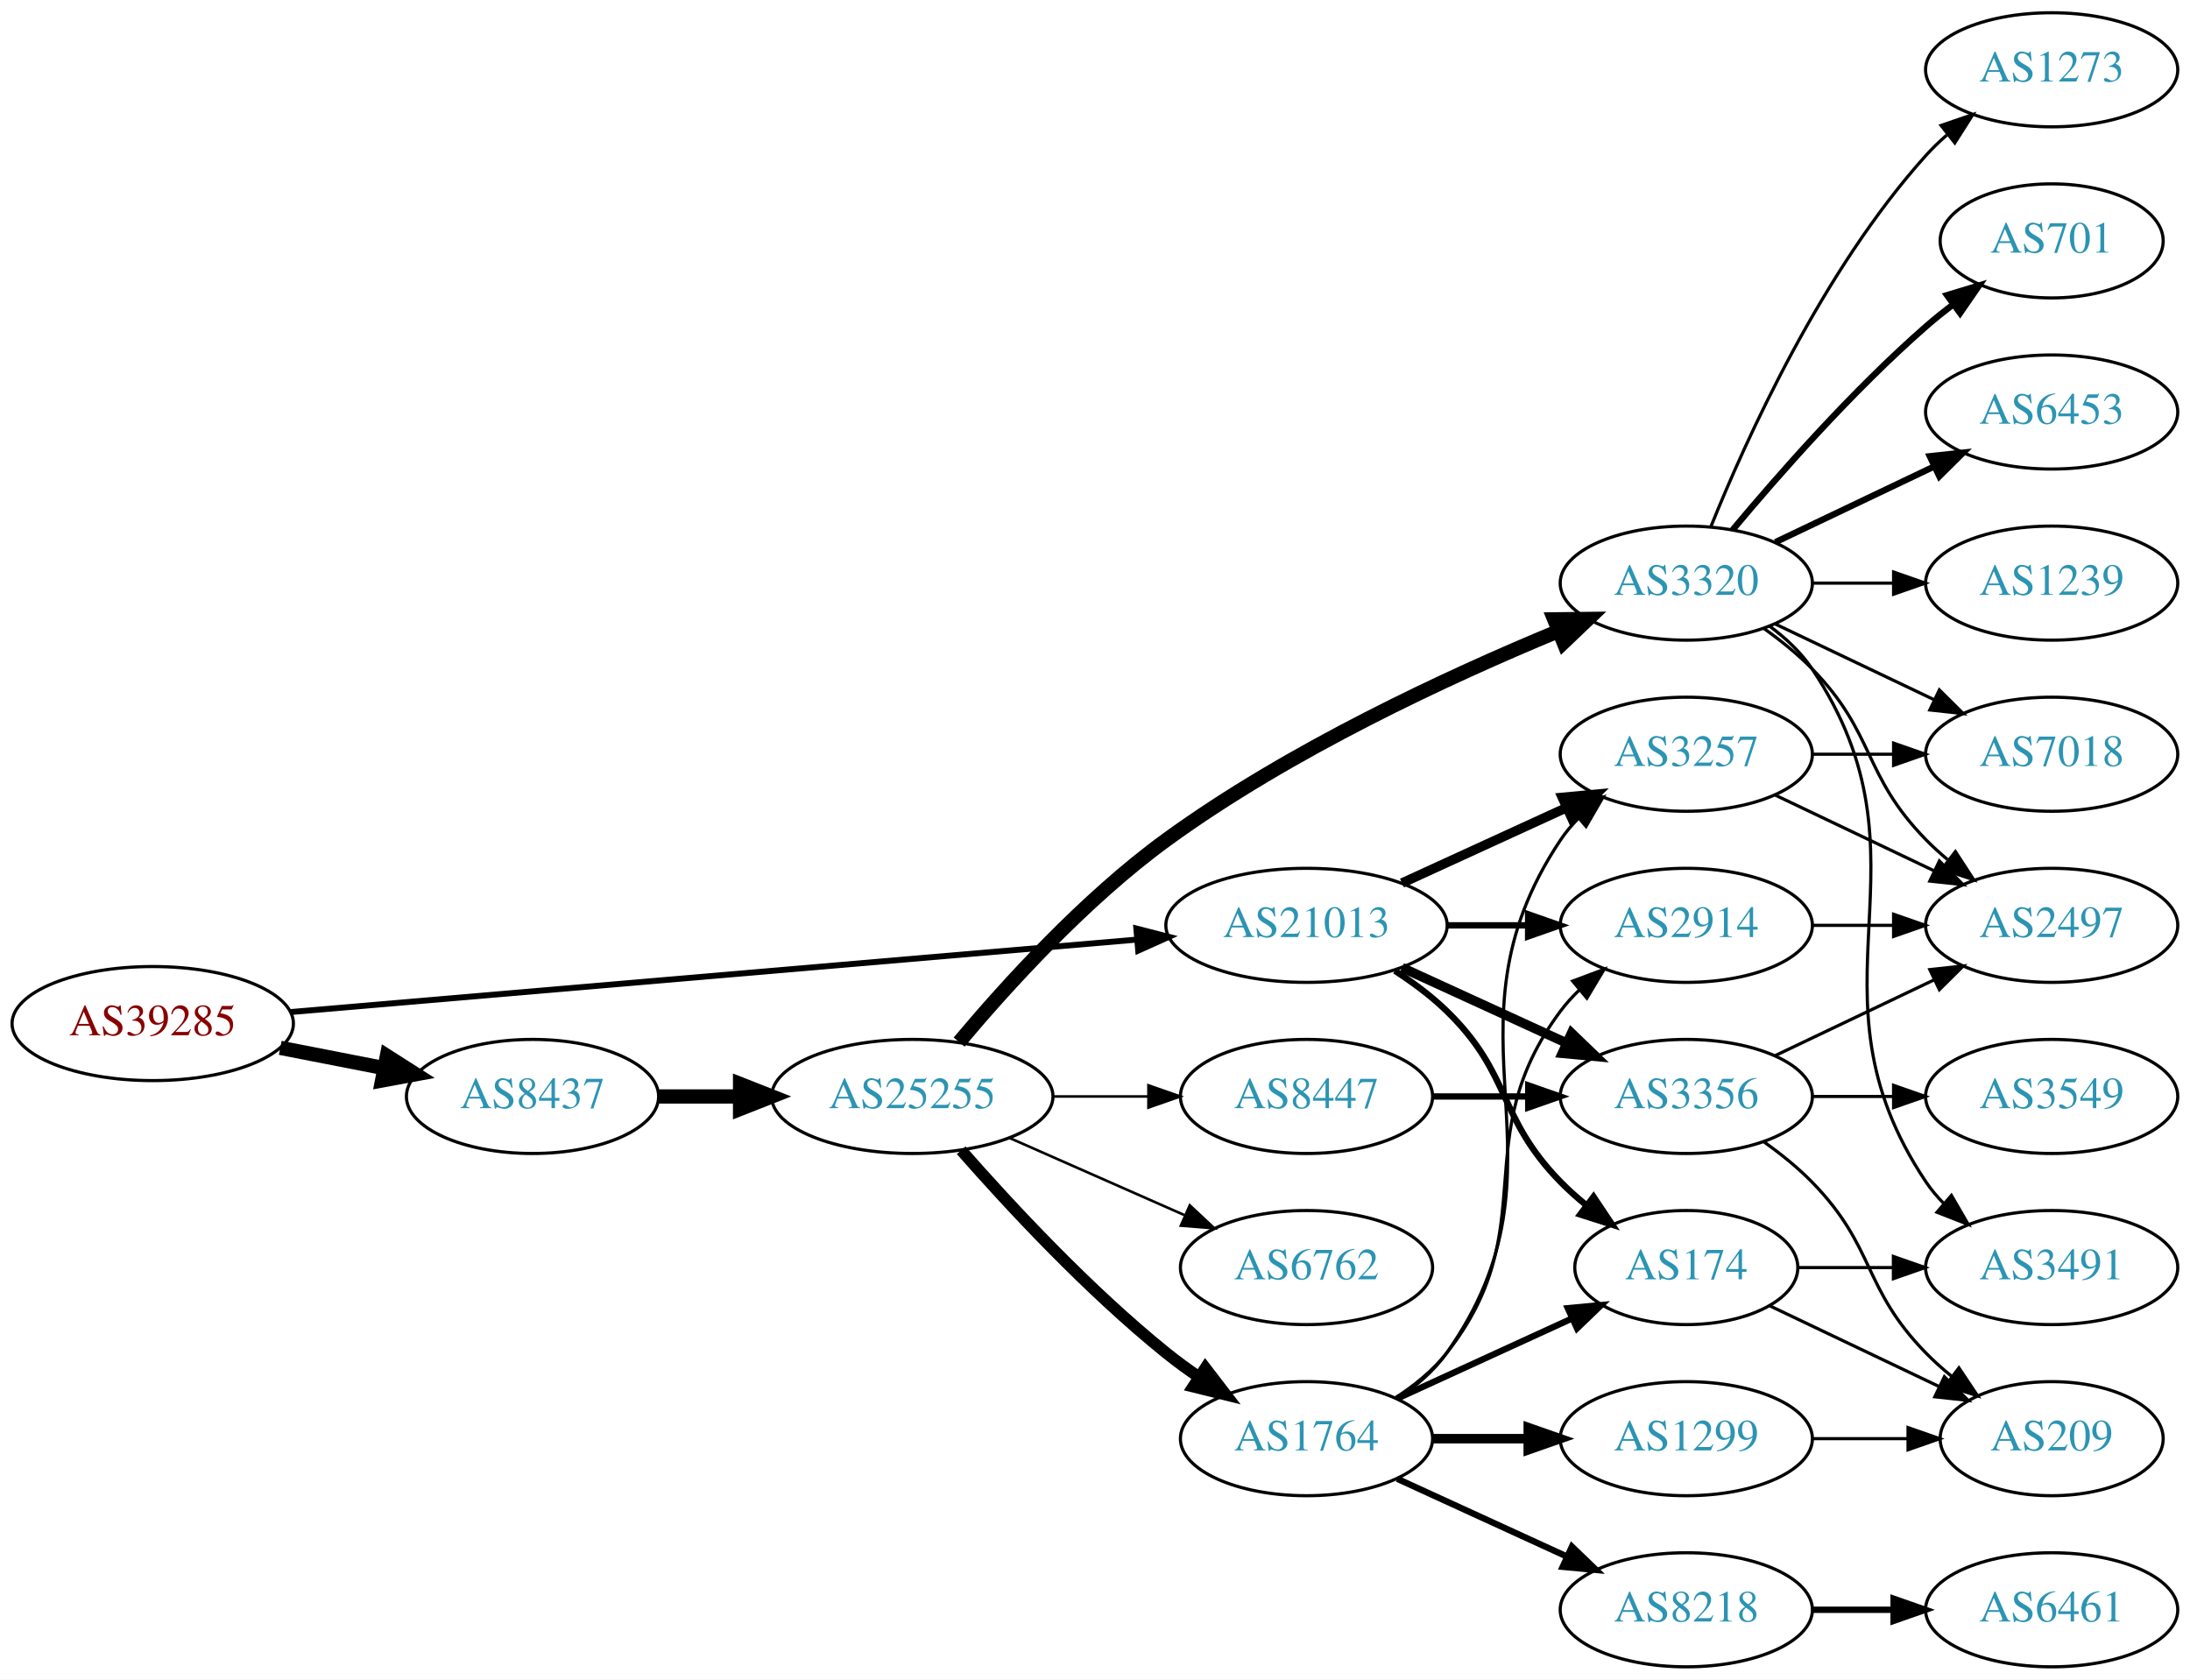
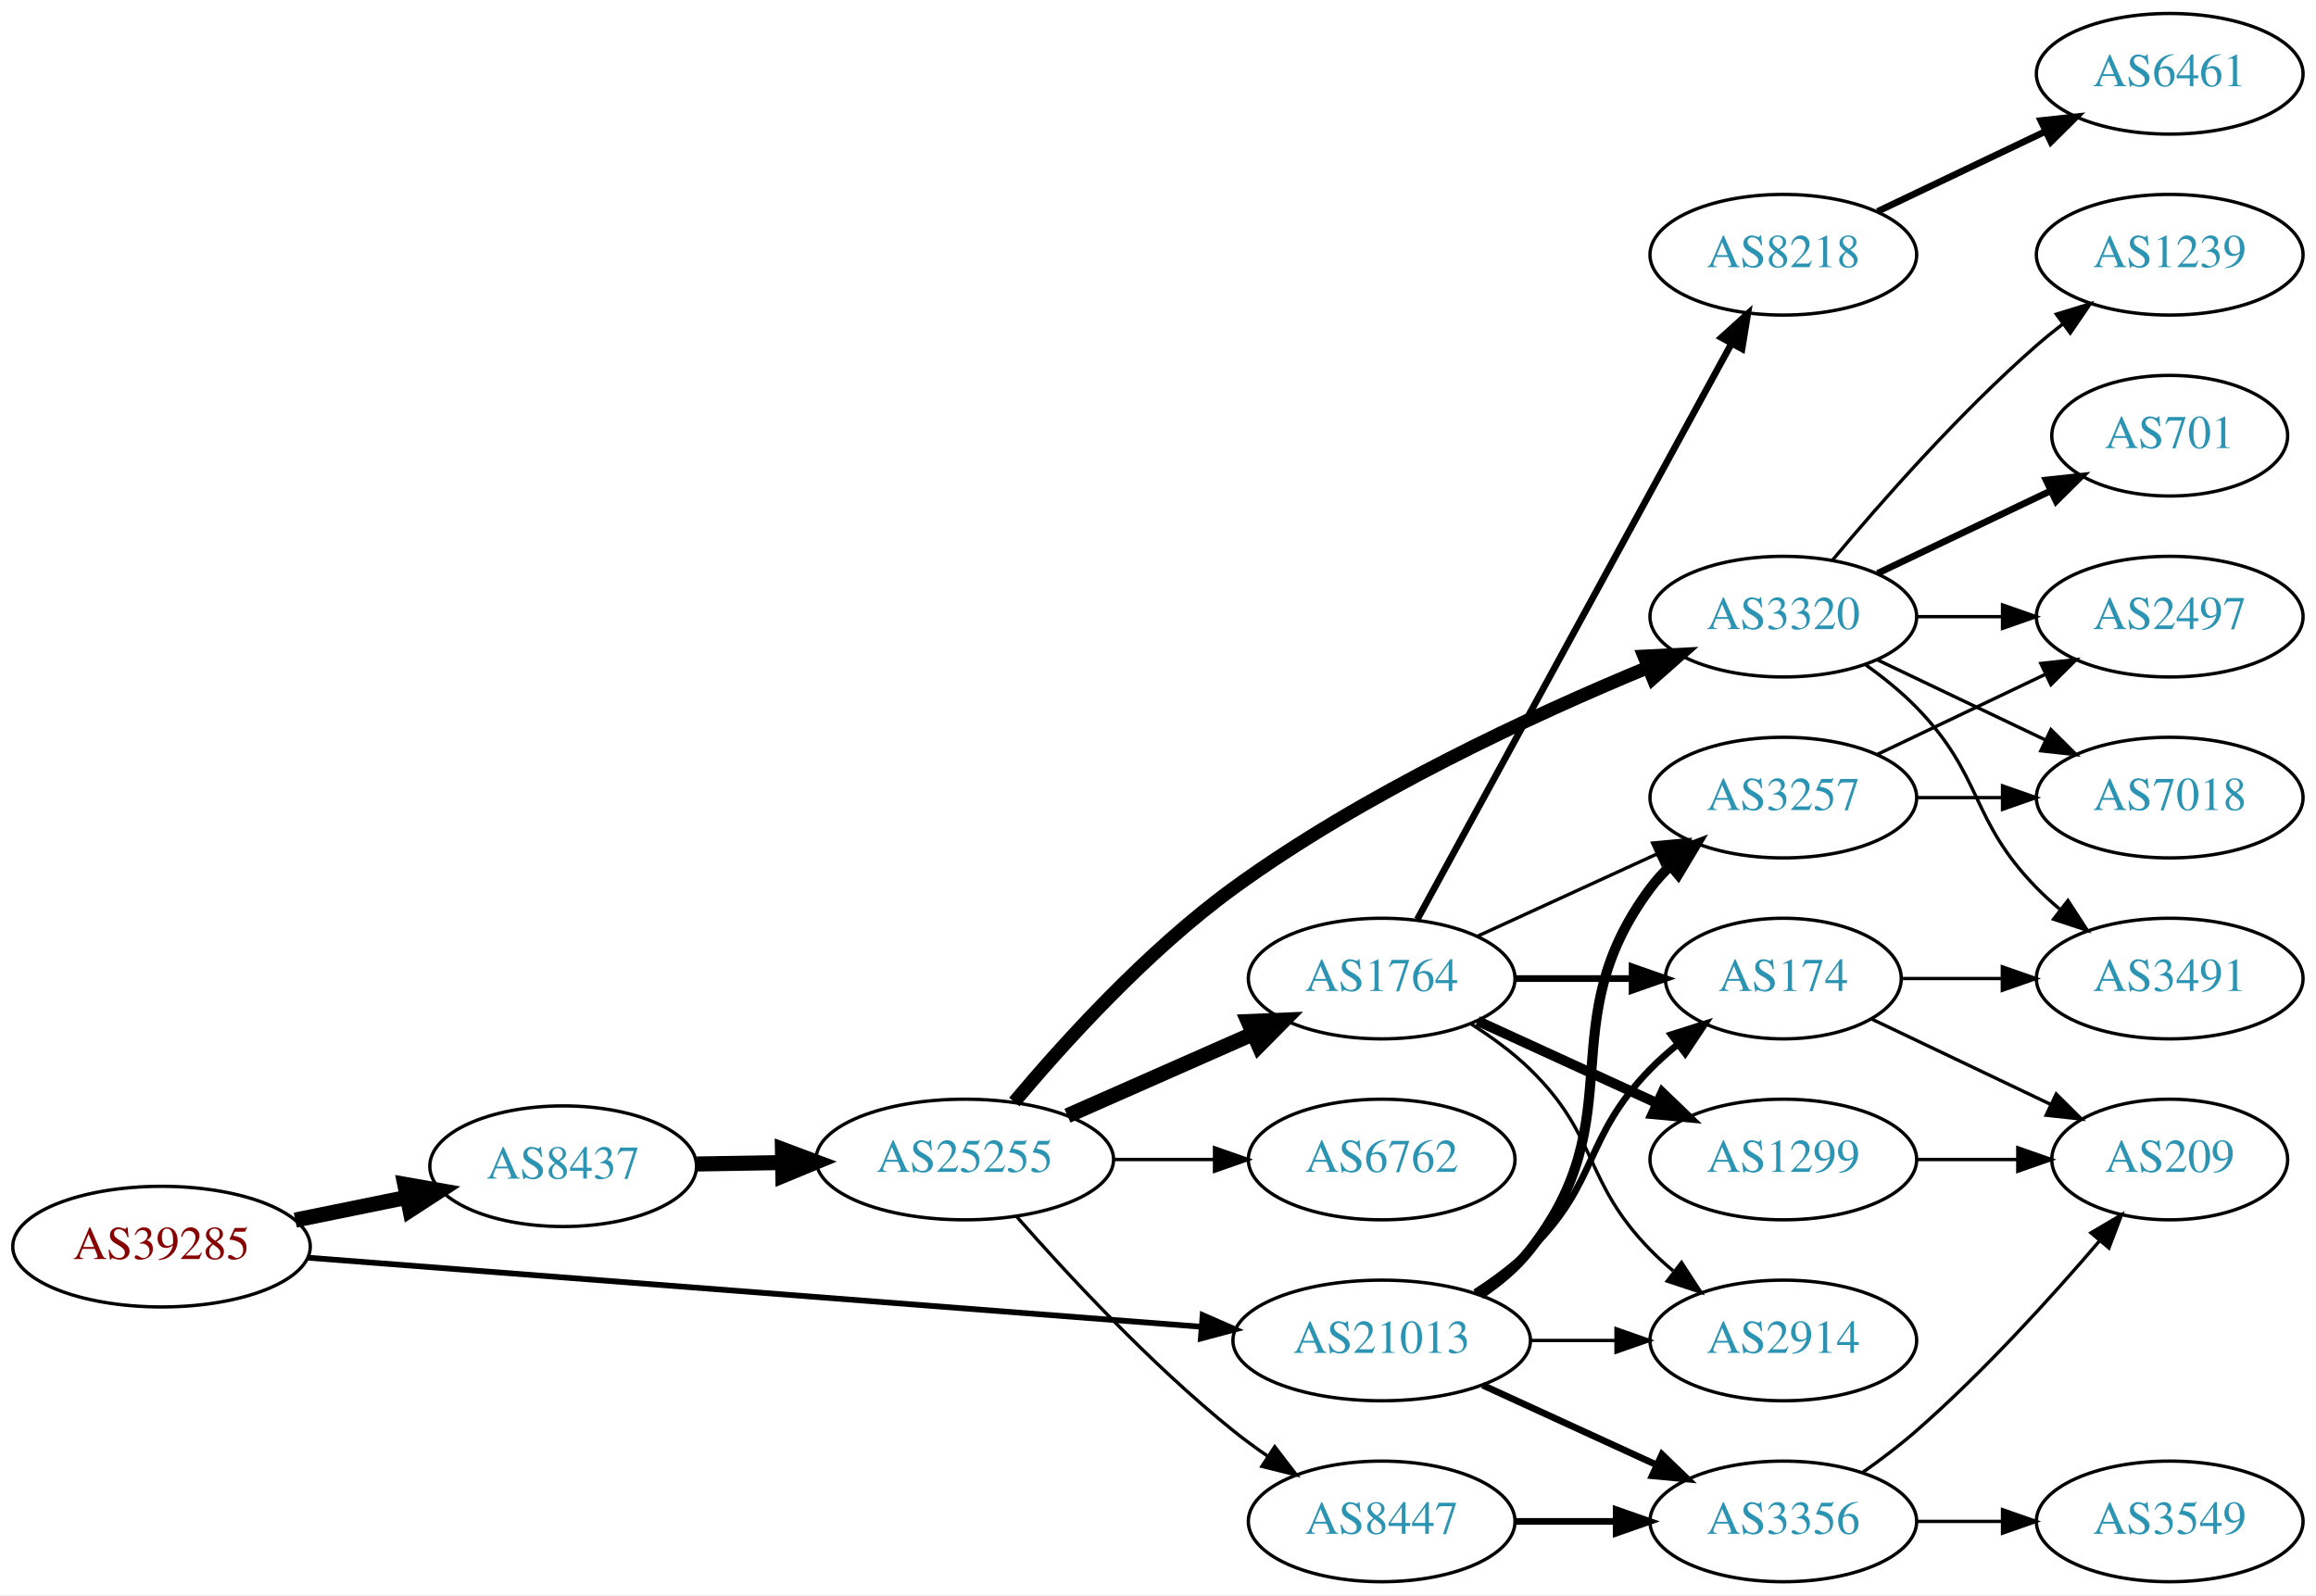
- <svg xmlns="http://www.w3.org/2000/svg" xmlns:xlink="http://www.w3.org/1999/xlink" width="691pt" height="530pt" viewBox="0.00 0.00 691.06 530.00">
-   <g id="graph0" class="graph" transform="scale(1 1) rotate(0) translate(4 526)">
-     <polygon fill="white" stroke="none" points="-4,4 -4,-526 687.055,-526 687.055,4 -4,4" />
+ <svg xmlns="http://www.w3.org/2000/svg" xmlns:xlink="http://www.w3.org/1999/xlink" width="691pt" height="476pt" viewBox="0.00 0.00 691.06 476.00">
+   <g id="graph0" class="graph" transform="scale(1 1) rotate(0) translate(4 472)">
+     <polygon fill="white" stroke="none" points="-4,4 -4,-472 687.055,-472 687.055,4 -4,4" />
    <g id="node1" class="node">
      <g id="a_node1">
        <a xlink:href="/asn/39285" xlink:title="AS39285 ~ Gartner KG [AT]">
-           <ellipse fill="#ffffff" stroke="black" cx="44.196" cy="-203" rx="44.393" ry="18" />
-           <text text-anchor="middle" x="44.196" y="-199.3" font-family="Times,serif" font-size="14.00" fill="#880000">AS39285</text>
+           <ellipse fill="#ffffff" stroke="black" cx="44.196" cy="-100" rx="44.393" ry="18" />
+           <text text-anchor="middle" x="44.196" y="-96.3" font-family="Times,serif" font-size="14.00" fill="#880000">AS39285</text>
        </a>
      </g>
    </g>
    <g id="node2" class="node">
      <g id="a_node2">
        <a xlink:href="/asn/8437" xlink:title="AS8437 ~ Hutchison Drei Austria GmbH [AT]">
-           <ellipse fill="#ffffff" stroke="black" cx="164.039" cy="-180" rx="39.794" ry="18" />
-           <text text-anchor="middle" x="164.039" y="-176.3" font-family="Times,serif" font-size="14.00" fill="#2c94b3">AS8437</text>
+           <ellipse fill="#ffffff" stroke="black" cx="164.039" cy="-124" rx="39.794" ry="18" />
+           <text text-anchor="middle" x="164.039" y="-120.3" font-family="Times,serif" font-size="14.00" fill="#2c94b3">AS8437</text>
        </a>
      </g>
    </g>
    <g id="edge1" class="edge">
-       <path fill="none" stroke="black" stroke-width="4.5" d="M84.436,-195.341C94.888,-193.301 106.274,-191.079 117.052,-188.975" />
-       <polygon fill="black" stroke="black" stroke-width="4.5" points="118.089,-192.785 127.149,-187.005 116.58,-185.056 118.089,-192.785" />
+       <path fill="none" stroke="black" stroke-width="4.5" d="M84.109,-107.925C94.785,-110.099 106.456,-112.476 117.47,-114.719" />
+       <polygon fill="black" stroke="black" stroke-width="4.5" points="116.768,-118.595 127.352,-116.732 118.339,-110.878 116.768,-118.595" />
    </g>
    <g id="node3" class="node">
      <g id="a_node3">
        <a xlink:href="/asn/21013" xlink:title="AS21013 ~ Wels, AT [AT]">
-           <ellipse fill="#ffffff" stroke="black" cx="408.273" cy="-234" rx="44.393" ry="18" />
-           <text text-anchor="middle" x="408.273" y="-230.3" font-family="Times,serif" font-size="14.00" fill="#2c94b3">AS21013</text>
+           <ellipse fill="#ffffff" stroke="black" cx="408.273" cy="-72" rx="44.393" ry="18" />
+           <text text-anchor="middle" x="408.273" y="-68.3" font-family="Times,serif" font-size="14.00" fill="#2c94b3">AS21013</text>
        </a>
      </g>
    </g>
    <g id="edge2" class="edge">
-       <path fill="none" stroke="black" stroke-width="1.875" d="M87.796,-206.647C154.255,-212.337 282.455,-223.313 354.611,-229.491" />
-       <polygon fill="black" stroke="black" stroke-width="1.875" points="354.574,-233.001 364.836,-230.367 355.171,-226.026 354.574,-233.001" />
+       <path fill="none" stroke="black" stroke-width="1.714" d="M87.796,-96.706C154.166,-91.573 282.111,-81.679 354.32,-76.095" />
+       <polygon fill="black" stroke="black" stroke-width="1.714" points="354.855,-79.564 364.556,-75.303 354.315,-72.585 354.855,-79.564" />
    </g>
    <g id="node4" class="node">
      <g id="a_node4">
        <a xlink:href="/asn/25255" xlink:title="AS25255 ~ ==&gt; TELE2 AUSTRIA &lt;== [AT]">
-           <ellipse fill="#ffffff" stroke="black" cx="283.881" cy="-180" rx="44.393" ry="18" />
-           <text text-anchor="middle" x="283.881" y="-176.3" font-family="Times,serif" font-size="14.00" fill="#2c94b3">AS25255</text>
+           <ellipse fill="#ffffff" stroke="black" cx="283.881" cy="-126" rx="44.393" ry="18" />
+           <text text-anchor="middle" x="283.881" y="-122.3" font-family="Times,serif" font-size="14.00" fill="#2c94b3">AS25255</text>
        </a>
      </g>
    </g>
    <g id="edge3" class="edge">
-       <path fill="none" stroke="black" stroke-width="4.5" d="M203.951,-180C212.054,-180 220.729,-180 229.255,-180" />
-       <polygon fill="black" stroke="black" stroke-width="4.5" points="229.533,-183.938 239.533,-180 229.533,-176.063 229.533,-183.938" />
-     </g>
-     <g id="node18" class="node">
-       <g id="a_node18">
+       <path fill="none" stroke="black" stroke-width="4.5" d="M203.951,-124.66C212.054,-124.798 220.729,-124.945 229.255,-125.09" />
+       <polygon fill="black" stroke="black" stroke-width="4.5" points="229.468,-129.031 239.533,-125.264 229.601,-121.158 229.468,-129.031" />
+     </g>
+     <g id="node11" class="node">
+       <g id="a_node11">
+         <a xlink:href="/asn/174" xlink:title="AS174 ~ Cogent Communications [US]">
+           <ellipse fill="#ffffff" stroke="black" cx="528.116" cy="-180" rx="35.194" ry="18" />
+           <text text-anchor="middle" x="528.116" y="-176.3" font-family="Times,serif" font-size="14.00" fill="#2c94b3">AS174</text>
+         </a>
+       </g>
+     </g>
+     <g id="edge20" class="edge">
+       <path fill="none" stroke="black" stroke-width="2" d="M436.157,-86.329C441.882,-90.036 447.648,-94.318 452.469,-99 473.163,-119.094 468.297,-132.383 488.469,-153 490.949,-155.534 493.695,-157.983 496.548,-160.304" />
+       <polygon fill="black" stroke="black" stroke-width="2" points="494.639,-163.248 504.733,-166.468 498.85,-157.657 494.639,-163.248" />
+     </g>
+     <g id="node12" class="node">
+       <g id="a_node12">
+         <a xlink:href="/asn/2914" xlink:title="AS2914 ~ NTT America, Inc. [US]">
+           <ellipse fill="#ffffff" stroke="black" cx="528.116" cy="-72" rx="39.794" ry="18" />
+           <text text-anchor="middle" x="528.116" y="-68.3" font-family="Times,serif" font-size="14.00" fill="#2c94b3">AS2914</text>
+         </a>
+       </g>
+     </g>
+     <g id="edge22" class="edge">
+       <path fill="none" stroke="black" d="M452.484,-72C460.797,-72 469.56,-72 478.042,-72" />
+       <polygon fill="black" stroke="black" points="478.201,-75.5 488.201,-72 478.201,-68.5 478.201,-75.5" />
+     </g>
+     <g id="node13" class="node">
+       <g id="a_node13">
        <a xlink:href="/asn/3257" xlink:title="AS3257 ~ GTT [DE]">
-           <ellipse fill="#ffffff" stroke="black" cx="528.116" cy="-288" rx="39.794" ry="18" />
-           <text text-anchor="middle" x="528.116" y="-284.3" font-family="Times,serif" font-size="14.00" fill="#2c94b3">AS3257</text>
-         </a>
-       </g>
-     </g>
-     <g id="edge23" class="edge">
-       <path fill="none" stroke="black" stroke-width="3" d="M438.403,-247.348C454.014,-254.502 473.412,-263.391 490.084,-271.03" />
-       <polygon fill="black" stroke="black" stroke-width="3" points="488.987,-274.378 499.536,-275.362 491.903,-268.014 488.987,-274.378" />
-     </g>
-     <g id="node19" class="node">
-       <g id="a_node19">
-         <a xlink:href="/asn/174" xlink:title="AS174 ~ Cogent Communications [US]">
-           <ellipse fill="#ffffff" stroke="black" cx="528.116" cy="-126" rx="35.194" ry="18" />
-           <text text-anchor="middle" x="528.116" y="-122.3" font-family="Times,serif" font-size="14.00" fill="#2c94b3">AS174</text>
-         </a>
-       </g>
-     </g>
-     <g id="edge22" class="edge">
-       <path fill="none" stroke="black" stroke-width="2" d="M436.157,-219.671C441.882,-215.964 447.648,-211.682 452.469,-207 473.163,-186.906 468.297,-173.617 488.469,-153 490.949,-150.466 493.695,-148.017 496.548,-145.696" />
-       <polygon fill="black" stroke="black" stroke-width="2" points="498.85,-148.343 504.733,-139.532 494.639,-142.752 498.85,-148.343" />
+           <ellipse fill="#ffffff" stroke="black" cx="528.116" cy="-234" rx="39.794" ry="18" />
+           <text text-anchor="middle" x="528.116" y="-230.3" font-family="Times,serif" font-size="14.00" fill="#2c94b3">AS3257</text>
+         </a>
+       </g>
+     </g>
+     <g id="edge19" class="edge">
+       <path fill="none" stroke="black" stroke-width="3" d="M437.59,-85.739C443.104,-89.433 448.421,-93.858 452.469,-99 483.768,-138.754 458.198,-166.458 488.469,-207 490.214,-209.336 492.221,-211.545 494.385,-213.617" />
+       <polygon fill="black" stroke="black" stroke-width="3" points="492.262,-216.405 502.185,-220.118 496.744,-211.027 492.262,-216.405" />
    </g>
    <g id="node20" class="node">
      <g id="a_node20">
-         <a xlink:href="/asn/2914" xlink:title="AS2914 ~ NTT America, Inc. [US]">
-           <ellipse fill="#ffffff" stroke="black" cx="528.116" cy="-234" rx="39.794" ry="18" />
-           <text text-anchor="middle" x="528.116" y="-230.3" font-family="Times,serif" font-size="14.00" fill="#2c94b3">AS2914</text>
+         <a xlink:href="/asn/3356" xlink:title="AS3356 ~ Level 3 Parent, LLC [US]">
+           <ellipse fill="#ffffff" stroke="black" cx="528.116" cy="-18" rx="39.794" ry="18" />
+           <text text-anchor="middle" x="528.116" y="-14.3" font-family="Times,serif" font-size="14.00" fill="#2c94b3">AS3356</text>
        </a>
      </g>
    </g>
    <g id="edge21" class="edge">
-       <path fill="none" stroke="black" stroke-width="2" d="M452.484,-234C460.797,-234 469.56,-234 478.042,-234" />
-       <polygon fill="black" stroke="black" stroke-width="2" points="478.201,-237.5 488.201,-234 478.201,-230.5 478.201,-237.5" />
-     </g>
-     <g id="node22" class="node">
-       <g id="a_node22">
-         <a xlink:href="/asn/3356" xlink:title="AS3356 ~ Level 3 Parent, LLC [US]">
-           <ellipse fill="#ffffff" stroke="black" cx="528.116" cy="-180" rx="39.794" ry="18" />
-           <text text-anchor="middle" x="528.116" y="-176.3" font-family="Times,serif" font-size="14.00" fill="#2c94b3">AS3356</text>
-         </a>
-       </g>
-     </g>
-     <g id="edge24" class="edge">
-       <path fill="none" stroke="black" stroke-width="3" d="M438.403,-220.652C454.014,-213.498 473.412,-204.609 490.084,-196.97" />
-       <polygon fill="black" stroke="black" stroke-width="3" points="491.903,-199.986 499.536,-192.638 488.987,-193.622 491.903,-199.986" />
+       <path fill="none" stroke="black" stroke-width="2" d="M438.403,-58.652C454.014,-51.498 473.412,-42.609 490.084,-34.969" />
+       <polygon fill="black" stroke="black" stroke-width="2" points="491.903,-37.986 499.536,-30.638 488.987,-31.622 491.903,-37.986" />
    </g>
    <g id="node5" class="node">
      <g id="a_node5">
-         <a xlink:href="/asn/3320" xlink:title="AS3320 ~ DTAG [DE]">
-           <ellipse fill="#ffffff" stroke="black" cx="528.116" cy="-342" rx="39.794" ry="18" />
-           <text text-anchor="middle" x="528.116" y="-338.3" font-family="Times,serif" font-size="14.00" fill="#2c94b3">AS3320</text>
+         <a xlink:href="/asn/1764" xlink:title="AS1764 ~ NEXTLAYER-AS [AT]">
+           <ellipse fill="#ffffff" stroke="black" cx="408.273" cy="-180" rx="39.794" ry="18" />
+           <text text-anchor="middle" x="408.273" y="-176.3" font-family="Times,serif" font-size="14.00" fill="#2c94b3">AS1764</text>
        </a>
      </g>
    </g>
    <g id="edge4" class="edge">
-       <path fill="none" stroke="black" stroke-width="4.5" d="M298.651,-197.162C313.442,-214.8 338.312,-242.258 364.077,-261 402.927,-289.259 453.118,-312.515 487.488,-326.748" />
-       <polygon fill="black" stroke="black" stroke-width="4.5" points="486.431,-330.569 497.178,-330.695 489.402,-323.276 486.431,-330.569" />
+       <path fill="none" stroke="black" stroke-width="4.5" d="M314.509,-139.072C331.103,-146.393 351.963,-155.597 369.696,-163.421" />
+       <polygon fill="black" stroke="black" stroke-width="4.5" points="368.441,-167.171 379.18,-167.605 371.62,-159.966 368.441,-167.171" />
    </g>
    <g id="node6" class="node">
      <g id="a_node6">
-         <a xlink:href="/asn/1764" xlink:title="AS1764 ~ NEXTLAYER-AS [AT]">
-           <ellipse fill="#ffffff" stroke="black" cx="408.273" cy="-72" rx="39.794" ry="18" />
-           <text text-anchor="middle" x="408.273" y="-68.3" font-family="Times,serif" font-size="14.00" fill="#2c94b3">AS1764</text>
+         <a xlink:href="/asn/3320" xlink:title="AS3320 ~ DTAG [DE]">
+           <ellipse fill="#ffffff" stroke="black" cx="528.116" cy="-288" rx="39.794" ry="18" />
+           <text text-anchor="middle" x="528.116" y="-284.3" font-family="Times,serif" font-size="14.00" fill="#2c94b3">AS3320</text>
        </a>
      </g>
    </g>
    <g id="edge5" class="edge">
-       <path fill="none" stroke="black" stroke-width="3.682" d="M299.314,-163.017C314.445,-145.771 339.409,-118.852 364.077,-99 367.333,-96.38 370.858,-93.808 374.442,-91.354" />
-       <polygon fill="black" stroke="black" stroke-width="3.682" points="376.361,-94.281 382.815,-85.879 372.53,-88.423 376.361,-94.281" />
+       <path fill="none" stroke="black" stroke-width="4" d="M298.651,-143.162C313.442,-160.8 338.312,-188.258 364.077,-207 402.927,-235.259 453.118,-258.515 487.488,-272.748" />
+       <polygon fill="black" stroke="black" stroke-width="4" points="486.596,-276.164 497.178,-276.695 489.237,-269.681 486.596,-276.164" />
    </g>
    <g id="node7" class="node">
      <g id="a_node7">
        <a xlink:href="/asn/6762" xlink:title="AS6762 ~ TELECOM ITALIA SPARKLE S.p.A. [IT]">
          <ellipse fill="#ffffff" stroke="black" cx="408.273" cy="-126" rx="39.794" ry="18" />
          <text text-anchor="middle" x="408.273" y="-122.3" font-family="Times,serif" font-size="14.00" fill="#2c94b3">AS6762</text>
        </a>
      </g>
    </g>
    <g id="edge6" class="edge">
-       <path fill="none" stroke="black" stroke-width="0.818" d="M314.509,-166.928C331.103,-159.607 351.963,-150.403 369.696,-142.579" />
-       <polygon fill="black" stroke="black" stroke-width="0.818" points="371.443,-145.634 379.18,-138.395 368.618,-139.23 371.443,-145.634" />
+       <path fill="none" stroke="black" d="M328.377,-126C338.066,-126 348.403,-126 358.295,-126" />
+       <polygon fill="black" stroke="black" points="358.398,-129.5 368.398,-126 358.398,-122.5 358.398,-129.5" />
    </g>
    <g id="node8" class="node">
      <g id="a_node8">
        <a xlink:href="/asn/8447" xlink:title="AS8447 ~ A1 Telekom Austria AG [AT]">
-           <ellipse fill="#ffffff" stroke="black" cx="408.273" cy="-180" rx="39.794" ry="18" />
-           <text text-anchor="middle" x="408.273" y="-176.3" font-family="Times,serif" font-size="14.00" fill="#2c94b3">AS8447</text>
+           <ellipse fill="#ffffff" stroke="black" cx="408.273" cy="-18" rx="39.794" ry="18" />
+           <text text-anchor="middle" x="408.273" y="-14.3" font-family="Times,serif" font-size="14.00" fill="#2c94b3">AS8447</text>
        </a>
      </g>
    </g>
    <g id="edge7" class="edge">
-       <path fill="none" stroke="black" stroke-width="0.818" d="M328.377,-180C338.066,-180 348.403,-180 358.295,-180" />
-       <polygon fill="black" stroke="black" stroke-width="0.818" points="358.398,-183.5 368.398,-180 358.398,-176.5 358.398,-183.5" />
+       <path fill="none" stroke="black" d="M299.314,-109.017C314.445,-91.772 339.409,-64.852 364.077,-45 367.333,-42.38 370.858,-39.808 374.442,-37.354" />
+       <polygon fill="black" stroke="black" points="376.361,-40.281 382.815,-31.879 372.53,-34.423 376.361,-40.281" />
    </g>
    <g id="node9" class="node">
      <g id="a_node9">
-         <a xlink:href="/asn/701" xlink:title="AS701 ~ UUNET [US]">
-           <ellipse fill="#ffffff" stroke="black" cx="643.409" cy="-450" rx="35.194" ry="18" />
-           <text text-anchor="middle" x="643.409" y="-446.3" font-family="Times,serif" font-size="14.00" fill="#2c94b3">AS701</text>
+         <a xlink:href="/asn/8218" xlink:title="AS8218 ~ legacy Neotelecoms [FR]">
+           <ellipse fill="#ffffff" stroke="black" cx="528.116" cy="-396" rx="39.794" ry="18" />
+           <text text-anchor="middle" x="528.116" y="-392.3" font-family="Times,serif" font-size="14.00" fill="#2c94b3">AS8218</text>
        </a>
      </g>
    </g>
    <g id="edge8" class="edge">
-       <path fill="none" stroke="black" stroke-width="2" d="M542.746,-358.817C557.029,-375.929 580.575,-402.745 603.762,-423 606.432,-425.332 609.305,-427.648 612.235,-429.886" />
-       <polygon fill="black" stroke="black" stroke-width="2" points="610.386,-432.87 620.527,-435.939 614.513,-427.216 610.386,-432.87" />
+       <path fill="none" stroke="black" stroke-width="2" d="M418.917,-197.676C439.598,-235.584 488.311,-324.873 512.69,-369.559" />
+       <polygon fill="black" stroke="black" stroke-width="2" points="509.643,-371.28 517.504,-378.383 515.788,-367.928 509.643,-371.28" />
    </g>
    <g id="node10" class="node">
      <g id="a_node10">
-         <a xlink:href="/asn/6453" xlink:title="AS6453 ~ TATA COMMUNICATIONS (AMERICA) INC [US]">
+         <a xlink:href="/asn/1299" xlink:title="AS1299 ~ Telia Carrier [EU]">
+           <ellipse fill="#ffffff" stroke="black" cx="528.116" cy="-126" rx="39.794" ry="18" />
+           <text text-anchor="middle" x="528.116" y="-122.3" font-family="Times,serif" font-size="14.00" fill="#2c94b3">AS1299</text>
+         </a>
+       </g>
+     </g>
+     <g id="edge9" class="edge">
+       <path fill="none" stroke="black" stroke-width="3" d="M436.902,-167.339C452.859,-160.027 473.13,-150.739 490.412,-142.819" />
+       <polygon fill="black" stroke="black" stroke-width="3" points="492.027,-145.929 499.66,-138.581 489.111,-139.565 492.027,-145.929" />
+     </g>
+     <g id="edge10" class="edge">
+       <path fill="none" stroke="black" stroke-width="2" d="M448.186,-180C459.273,-180 471.432,-180 482.815,-180" />
+       <polygon fill="black" stroke="black" stroke-width="2" points="482.996,-183.5 492.996,-180 482.996,-176.5 482.996,-183.5" />
+     </g>
+     <g id="edge11" class="edge">
+       <path fill="none" stroke="black" d="M434.802,-166.538C440.965,-162.638 447.267,-158.052 452.469,-153 473.163,-132.906 468.297,-119.617 488.469,-99 490.562,-96.861 492.846,-94.782 495.222,-92.79" />
+       <polygon fill="black" stroke="black" points="497.741,-95.268 503.522,-86.389 493.466,-89.725 497.741,-95.268" />
+     </g>
+     <g id="edge12" class="edge">
+       <path fill="none" stroke="black" d="M436.902,-192.661C452.859,-199.973 473.13,-209.261 490.412,-217.181" />
+       <polygon fill="black" stroke="black" points="489.111,-220.435 499.66,-221.419 492.027,-214.071 489.111,-220.435" />
+     </g>
+     <g id="node15" class="node">
+       <g id="a_node15">
+         <a xlink:href="/asn/701" xlink:title="AS701 ~ UUNET [US]">
+           <ellipse fill="#ffffff" stroke="black" cx="643.409" cy="-342" rx="35.194" ry="18" />
+           <text text-anchor="middle" x="643.409" y="-338.3" font-family="Times,serif" font-size="14.00" fill="#2c94b3">AS701</text>
+         </a>
+       </g>
+     </g>
+     <g id="edge14" class="edge">
+       <path fill="none" stroke="black" stroke-width="2" d="M556.252,-300.934C571.684,-308.29 591.17,-317.577 607.705,-325.459" />
+       <polygon fill="black" stroke="black" stroke-width="2" points="606.514,-328.768 617.047,-329.911 609.525,-322.449 606.514,-328.768" />
+     </g>
+     <g id="node16" class="node">
+       <g id="a_node16">
+         <a xlink:href="/asn/1239" xlink:title="AS1239 ~ Sprint [US]">
          <ellipse fill="#ffffff" stroke="black" cx="643.409" cy="-396" rx="39.794" ry="18" />
-           <text text-anchor="middle" x="643.409" y="-392.3" font-family="Times,serif" font-size="14.00" fill="#2c94b3">AS6453</text>
-         </a>
-       </g>
-     </g>
-     <g id="edge9" class="edge">
-       <path fill="none" stroke="black" stroke-width="2" d="M556.252,-354.934C571.246,-362.081 590.067,-371.052 606.291,-378.785" />
-       <polygon fill="black" stroke="black" stroke-width="2" points="604.961,-382.028 615.494,-383.171 607.973,-375.709 604.961,-382.028" />
-     </g>
-     <g id="node11" class="node">
-       <g id="a_node11">
-         <a xlink:href="/asn/1239" xlink:title="AS1239 ~ Sprint [US]">
-           <ellipse fill="#ffffff" stroke="black" cx="643.409" cy="-342" rx="39.794" ry="18" />
-           <text text-anchor="middle" x="643.409" y="-338.3" font-family="Times,serif" font-size="14.00" fill="#2c94b3">AS1239</text>
-         </a>
-       </g>
-     </g>
-     <g id="edge10" class="edge">
-       <path fill="none" stroke="black" d="M567.788,-342C575.991,-342 584.755,-342 593.287,-342" />
-       <polygon fill="black" stroke="black" points="593.526,-345.5 603.526,-342 593.526,-338.5 593.526,-345.5" />
-     </g>
-     <g id="node12" class="node">
-       <g id="a_node12">
+           <text text-anchor="middle" x="643.409" y="-392.3" font-family="Times,serif" font-size="14.00" fill="#2c94b3">AS1239</text>
+         </a>
+       </g>
+     </g>
+     <g id="edge15" class="edge">
+       <path fill="none" stroke="black" d="M542.746,-304.817C557.029,-321.929 580.575,-348.745 603.762,-369 606.228,-371.154 608.867,-373.294 611.564,-375.372" />
+       <polygon fill="black" stroke="black" points="609.589,-378.264 619.718,-381.37 613.737,-372.625 609.589,-378.264" />
+     </g>
+     <g id="node17" class="node">
+       <g id="a_node17">
+         <a xlink:href="/asn/3491" xlink:title="AS3491 ~ PCCW Global, Inc. [US]">
+           <ellipse fill="#ffffff" stroke="black" cx="643.409" cy="-180" rx="39.794" ry="18" />
+           <text text-anchor="middle" x="643.409" y="-176.3" font-family="Times,serif" font-size="14.00" fill="#2c94b3">AS3491</text>
+         </a>
+       </g>
+     </g>
+     <g id="edge16" class="edge">
+       <path fill="none" stroke="black" d="M552.71,-273.611C557.966,-269.852 563.298,-265.563 567.762,-261 587.935,-240.383 583.59,-227.617 603.762,-207 605.855,-204.861 608.139,-202.782 610.515,-200.79" />
+       <polygon fill="black" stroke="black" points="613.034,-203.268 618.815,-194.389 608.759,-197.725 613.034,-203.268" />
+     </g>
+     <g id="node18" class="node">
+       <g id="a_node18">
+         <a xlink:href="/asn/7018" xlink:title="AS7018 ~ AT&amp;T Services, Inc. [US]">
+           <ellipse fill="#ffffff" stroke="black" cx="643.409" cy="-234" rx="39.794" ry="18" />
+           <text text-anchor="middle" x="643.409" y="-230.3" font-family="Times,serif" font-size="14.00" fill="#2c94b3">AS7018</text>
+         </a>
+       </g>
+     </g>
+     <g id="edge17" class="edge">
+       <path fill="none" stroke="black" d="M556.252,-275.066C571.246,-267.919 590.067,-258.948 606.291,-251.215" />
+       <polygon fill="black" stroke="black" points="607.973,-254.291 615.494,-246.829 604.961,-247.972 607.973,-254.291" />
+     </g>
+     <g id="node19" class="node">
+       <g id="a_node19">
        <a xlink:href="/asn/2497" xlink:title="AS2497 ~ Internet Initiative Japan Inc. [JP]">
-           <ellipse fill="#ffffff" stroke="black" cx="643.409" cy="-234" rx="39.794" ry="18" />
-           <text text-anchor="middle" x="643.409" y="-230.3" font-family="Times,serif" font-size="14.00" fill="#2c94b3">AS2497</text>
-         </a>
-       </g>
-     </g>
-     <g id="edge11" class="edge">
-       <path fill="none" stroke="black" d="M552.71,-327.611C557.966,-323.852 563.298,-319.563 567.762,-315 587.935,-294.383 583.59,-281.617 603.762,-261 605.855,-258.861 608.139,-256.782 610.515,-254.79" />
-       <polygon fill="black" stroke="black" points="613.034,-257.268 618.815,-248.389 608.759,-251.725 613.034,-257.268" />
-     </g>
-     <g id="node13" class="node">
-       <g id="a_node13">
-         <a xlink:href="/asn/3491" xlink:title="AS3491 ~ PCCW Global, Inc. [US]">
-           <ellipse fill="#ffffff" stroke="black" cx="643.409" cy="-126" rx="39.794" ry="18" />
-           <text text-anchor="middle" x="643.409" y="-122.3" font-family="Times,serif" font-size="14.00" fill="#2c94b3">AS3491</text>
-         </a>
-       </g>
-     </g>
-     <g id="edge12" class="edge">
-       <path fill="none" stroke="black" d="M554.435,-328.393C559.491,-324.649 564.303,-320.169 567.762,-315 608.787,-253.706 562.738,-214.294 603.762,-153 605.384,-150.577 607.303,-148.305 609.405,-146.19" />
-       <polygon fill="black" stroke="black" points="611.772,-148.771 617.09,-139.607 607.218,-143.454 611.772,-148.771" />
+           <ellipse fill="#ffffff" stroke="black" cx="643.409" cy="-288" rx="39.794" ry="18" />
+           <text text-anchor="middle" x="643.409" y="-284.3" font-family="Times,serif" font-size="14.00" fill="#2c94b3">AS2497</text>
+         </a>
+       </g>
+     </g>
+     <g id="edge18" class="edge">
+       <path fill="none" stroke="black" d="M567.788,-288C575.991,-288 584.755,-288 593.287,-288" />
+       <polygon fill="black" stroke="black" points="593.526,-291.5 603.526,-288 593.526,-284.5 593.526,-291.5" />
+     </g>
+     <g id="edge29" class="edge">
+       <path fill="none" stroke="black" stroke-width="2" d="M448.186,-18C457.739,-18 468.089,-18 478.052,-18" />
+       <polygon fill="black" stroke="black" stroke-width="2" points="478.244,-21.5 488.244,-18 478.244,-14.5 478.244,-21.5" />
    </g>
    <g id="node14" class="node">
      <g id="a_node14">
-         <a xlink:href="/asn/1273" xlink:title="AS1273 ~ Vodafone Group PLC [EU]">
-           <ellipse fill="#ffffff" stroke="black" cx="643.409" cy="-504" rx="39.794" ry="18" />
-           <text text-anchor="middle" x="643.409" y="-500.3" font-family="Times,serif" font-size="14.00" fill="#2c94b3">AS1273</text>
+         <a xlink:href="/asn/6461" xlink:title="AS6461 ~ Zayo Bandwidth [US]">
+           <ellipse fill="#ffffff" stroke="black" cx="643.409" cy="-450" rx="39.794" ry="18" />
+           <text text-anchor="middle" x="643.409" y="-446.3" font-family="Times,serif" font-size="14.00" fill="#2c94b3">AS6461</text>
        </a>
      </g>
    </g>
    <g id="edge13" class="edge">
-       <path fill="none" stroke="black" d="M535.864,-359.787C546.915,-387.243 570.968,-440.578 603.762,-477 605.765,-479.224 607.984,-481.363 610.316,-483.397" />
-       <polygon fill="black" stroke="black" points="608.514,-486.433 618.535,-489.873 612.847,-480.935 608.514,-486.433" />
-     </g>
-     <g id="node15" class="node">
-       <g id="a_node15">
-         <a xlink:href="/asn/7018" xlink:title="AS7018 ~ AT&amp;T Services, Inc. [US]">
-           <ellipse fill="#ffffff" stroke="black" cx="643.409" cy="-288" rx="39.794" ry="18" />
-           <text text-anchor="middle" x="643.409" y="-284.3" font-family="Times,serif" font-size="14.00" fill="#2c94b3">AS7018</text>
-         </a>
-       </g>
-     </g>
-     <g id="edge14" class="edge">
-       <path fill="none" stroke="black" d="M556.252,-329.066C571.246,-321.919 590.067,-312.948 606.291,-305.215" />
-       <polygon fill="black" stroke="black" points="607.973,-308.291 615.494,-300.829 604.961,-301.972 607.973,-308.291" />
-     </g>
-     <g id="node16" class="node">
-       <g id="a_node16">
-         <a xlink:href="/asn/1299" xlink:title="AS1299 ~ Telia Carrier [EU]">
-           <ellipse fill="#ffffff" stroke="black" cx="528.116" cy="-72" rx="39.794" ry="18" />
-           <text text-anchor="middle" x="528.116" y="-68.3" font-family="Times,serif" font-size="14.00" fill="#2c94b3">AS1299</text>
-         </a>
-       </g>
-     </g>
-     <g id="edge15" class="edge">
-       <path fill="none" stroke="black" stroke-width="3" d="M448.186,-72C457.739,-72 468.089,-72 478.052,-72" />
-       <polygon fill="black" stroke="black" stroke-width="3" points="478.244,-75.5 488.244,-72 478.244,-68.5 478.244,-75.5" />
-     </g>
-     <g id="node17" class="node">
-       <g id="a_node17">
-         <a xlink:href="/asn/8218" xlink:title="AS8218 ~ legacy Neotelecoms [FR]">
-           <ellipse fill="#ffffff" stroke="black" cx="528.116" cy="-18" rx="39.794" ry="18" />
-           <text text-anchor="middle" x="528.116" y="-14.3" font-family="Times,serif" font-size="14.00" fill="#2c94b3">AS8218</text>
-         </a>
-       </g>
-     </g>
-     <g id="edge16" class="edge">
-       <path fill="none" stroke="black" stroke-width="2" d="M436.902,-59.339C452.859,-52.027 473.13,-42.739 490.412,-34.819" />
-       <polygon fill="black" stroke="black" stroke-width="2" points="492.027,-37.929 499.66,-30.581 489.111,-31.565 492.027,-37.929" />
-     </g>
-     <g id="edge17" class="edge">
-       <path fill="none" stroke="black" d="M437.107,-84.838C442.922,-88.661 448.487,-93.367 452.469,-99 495.049,-159.225 447.445,-199.706 488.469,-261 490.091,-263.423 492.01,-265.695 494.112,-267.81" />
-       <polygon fill="black" stroke="black" points="491.925,-270.546 501.797,-274.393 496.479,-265.229 491.925,-270.546" />
-     </g>
-     <g id="edge18" class="edge">
-       <path fill="none" stroke="black" stroke-width="2" d="M436.902,-84.661C453.318,-92.183 474.3,-101.798 491.897,-109.861" />
-       <polygon fill="black" stroke="black" stroke-width="2" points="490.725,-113.174 501.274,-114.158 493.641,-106.811 490.725,-113.174" />
-     </g>
-     <g id="edge19" class="edge">
-       <path fill="none" stroke="black" d="M436.245,-84.855C442.233,-88.72 448.093,-93.441 452.469,-99 483.768,-138.754 458.198,-166.458 488.469,-207 490.214,-209.336 492.221,-211.545 494.385,-213.617" />
-       <polygon fill="black" stroke="black" points="492.262,-216.405 502.185,-220.118 496.744,-211.027 492.262,-216.405" />
-     </g>
-     <g id="edge33" class="edge">
-       <path fill="none" stroke="black" stroke-width="2" d="M448.186,-180C457.739,-180 468.089,-180 478.052,-180" />
-       <polygon fill="black" stroke="black" stroke-width="2" points="478.244,-183.5 488.244,-180 478.244,-176.5 478.244,-183.5" />
-     </g>
-     <g id="node24" class="node">
-       <g id="a_node24">
-         <a xlink:href="/asn/209" xlink:title="AS209 ~ CenturyLink Communications, LLC [US]">
-           <ellipse fill="#ffffff" stroke="black" cx="643.409" cy="-72" rx="35.194" ry="18" />
-           <text text-anchor="middle" x="643.409" y="-68.3" font-family="Times,serif" font-size="14.00" fill="#2c94b3">AS209</text>
-         </a>
-       </g>
-     </g>
-     <g id="edge34" class="edge">
-       <path fill="none" stroke="black" d="M567.788,-72C577.493,-72 587.984,-72 597.947,-72" />
-       <polygon fill="black" stroke="black" points="598.083,-75.5 608.083,-72 598.083,-68.5 598.083,-75.5" />
+       <path fill="none" stroke="black" stroke-width="2" d="M556.252,-408.934C571.246,-416.081 590.067,-425.052 606.291,-432.785" />
+       <polygon fill="black" stroke="black" stroke-width="2" points="604.961,-436.028 615.494,-437.171 607.973,-429.709 604.961,-436.028" />
    </g>
    <g id="node21" class="node">
      <g id="a_node21">
-         <a xlink:href="/asn/6461" xlink:title="AS6461 ~ Zayo Bandwidth [US]">
-           <ellipse fill="#ffffff" stroke="black" cx="643.409" cy="-18" rx="39.794" ry="18" />
-           <text text-anchor="middle" x="643.409" y="-14.3" font-family="Times,serif" font-size="14.00" fill="#2c94b3">AS6461</text>
-         </a>
-       </g>
-     </g>
-     <g id="edge20" class="edge">
-       <path fill="none" stroke="black" stroke-width="2" d="M567.788,-18C575.991,-18 584.755,-18 593.287,-18" />
-       <polygon fill="black" stroke="black" stroke-width="2" points="593.526,-21.5 603.526,-18 593.526,-14.5 593.526,-21.5" />
+         <a xlink:href="/asn/209" xlink:title="AS209 ~ CenturyLink Communications, LLC [US]">
+           <ellipse fill="#ffffff" stroke="black" cx="643.409" cy="-126" rx="35.194" ry="18" />
+           <text text-anchor="middle" x="643.409" y="-122.3" font-family="Times,serif" font-size="14.00" fill="#2c94b3">AS209</text>
+         </a>
+       </g>
    </g>
    <g id="edge30" class="edge">
-       <path fill="none" stroke="black" d="M556.252,-275.066C571.246,-267.919 590.067,-258.948 606.291,-251.215" />
-       <polygon fill="black" stroke="black" points="607.973,-254.291 615.494,-246.829 604.961,-247.972 607.973,-254.291" />
-     </g>
-     <g id="edge29" class="edge">
-       <path fill="none" stroke="black" d="M567.788,-288C575.991,-288 584.755,-288 593.287,-288" />
-       <polygon fill="black" stroke="black" points="593.526,-291.5 603.526,-288 593.526,-284.5 593.526,-291.5" />
-     </g>
-     <g id="edge31" class="edge">
-       <path fill="none" stroke="black" d="M563.415,-126C572.792,-126 583.143,-126 593.177,-126" />
-       <polygon fill="black" stroke="black" points="593.466,-129.5 603.466,-126 593.466,-122.5 593.466,-129.5" />
-     </g>
-     <g id="edge32" class="edge">
-       <path fill="none" stroke="black" d="M554.541,-113.881C570.284,-106.378 590.706,-96.644 607.899,-88.449" />
-       <polygon fill="black" stroke="black" points="609.547,-91.54 617.069,-84.078 606.536,-85.221 609.547,-91.54" />
-     </g>
-     <g id="edge25" class="edge">
+       <path fill="none" stroke="black" d="M567.788,-126C577.493,-126 587.984,-126 597.947,-126" />
+       <polygon fill="black" stroke="black" points="598.083,-129.5 608.083,-126 598.083,-122.5 598.083,-129.5" />
+     </g>
+     <g id="edge23" class="edge">
+       <path fill="none" stroke="black" d="M563.415,-180C572.792,-180 583.143,-180 593.177,-180" />
+       <polygon fill="black" stroke="black" points="593.466,-183.5 603.466,-180 593.466,-176.5 593.466,-183.5" />
+     </g>
+     <g id="edge24" class="edge">
+       <path fill="none" stroke="black" d="M554.541,-167.881C570.284,-160.378 590.706,-150.644 607.899,-142.449" />
+       <polygon fill="black" stroke="black" points="609.547,-145.54 617.069,-138.078 606.536,-139.221 609.547,-145.54" />
+     </g>
+     <g id="edge26" class="edge">
      <path fill="none" stroke="black" d="M567.788,-234C575.991,-234 584.755,-234 593.287,-234" />
      <polygon fill="black" stroke="black" points="593.526,-237.5 603.526,-234 593.526,-230.5 593.526,-237.5" />
    </g>
+     <g id="edge25" class="edge">
+       <path fill="none" stroke="black" d="M556.252,-246.934C571.246,-254.081 590.067,-263.052 606.291,-270.785" />
+       <polygon fill="black" stroke="black" points="604.961,-274.028 615.494,-275.171 607.973,-267.709 604.961,-274.028" />
+     </g>
+     <g id="edge28" class="edge">
+       <path fill="none" stroke="black" d="M551.807,-32.63C557.208,-36.44 562.831,-40.692 567.762,-45 587.813,-62.515 608.132,-84.935 622.497,-101.745" />
+       <polygon fill="black" stroke="black" points="619.919,-104.117 629.044,-109.501 625.268,-99.602 619.919,-104.117" />
+     </g>
+     <g id="node22" class="node">
+       <g id="a_node22">
+         <a xlink:href="/asn/3549" xlink:title="AS3549 ~ Level 3 Parent, LLC [US]">
+           <ellipse fill="#ffffff" stroke="black" cx="643.409" cy="-18" rx="39.794" ry="18" />
+           <text text-anchor="middle" x="643.409" y="-14.3" font-family="Times,serif" font-size="14.00" fill="#2c94b3">AS3549</text>
+         </a>
+       </g>
+     </g>
    <g id="edge27" class="edge">
-       <path fill="none" stroke="black" d="M556.252,-192.934C571.246,-200.081 590.067,-209.052 606.291,-216.785" />
-       <polygon fill="black" stroke="black" points="604.961,-220.028 615.494,-221.171 607.973,-213.709 604.961,-220.028" />
-     </g>
-     <g id="node23" class="node">
-       <g id="a_node23">
-         <a xlink:href="/asn/3549" xlink:title="AS3549 ~ Level 3 Parent, LLC [US]">
-           <ellipse fill="#ffffff" stroke="black" cx="643.409" cy="-180" rx="39.794" ry="18" />
-           <text text-anchor="middle" x="643.409" y="-176.3" font-family="Times,serif" font-size="14.00" fill="#2c94b3">AS3549</text>
-         </a>
-       </g>
-     </g>
-     <g id="edge26" class="edge">
-       <path fill="none" stroke="black" d="M567.788,-180C575.991,-180 584.755,-180 593.287,-180" />
-       <polygon fill="black" stroke="black" points="593.526,-183.5 603.526,-180 593.526,-176.5 593.526,-183.5" />
-     </g>
-     <g id="edge28" class="edge">
-       <path fill="none" stroke="black" d="M552.71,-165.611C557.966,-161.852 563.298,-157.563 567.762,-153 587.935,-132.383 583.59,-119.617 603.762,-99 606.242,-96.466 608.988,-94.017 611.841,-91.696" />
-       <polygon fill="black" stroke="black" points="614.143,-94.343 620.026,-85.532 609.932,-88.752 614.143,-94.343" />
+       <path fill="none" stroke="black" d="M567.788,-18C575.991,-18 584.755,-18 593.287,-18" />
+       <polygon fill="black" stroke="black" points="593.526,-21.5 603.526,-18 593.526,-14.5 593.526,-21.5" />
    </g>
  </g>
</svg>
